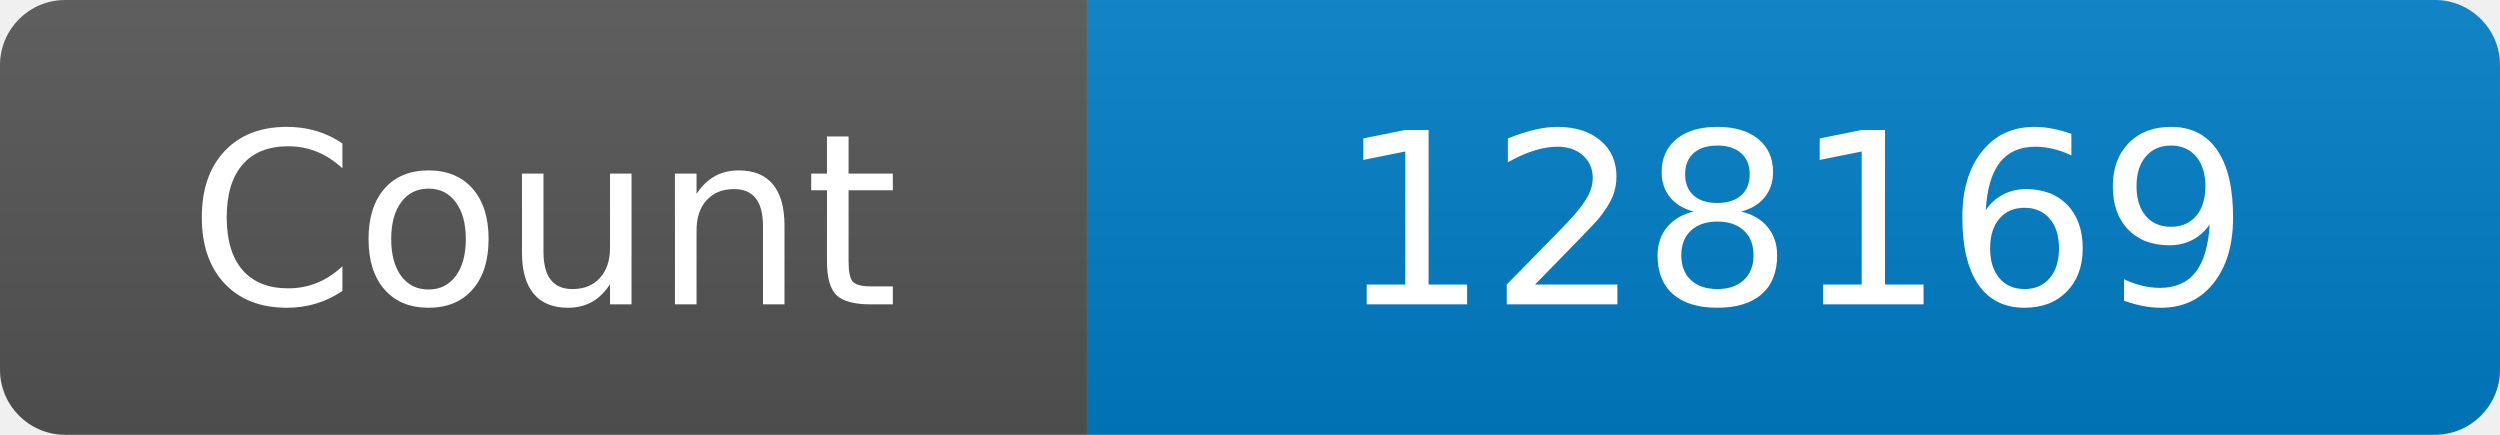
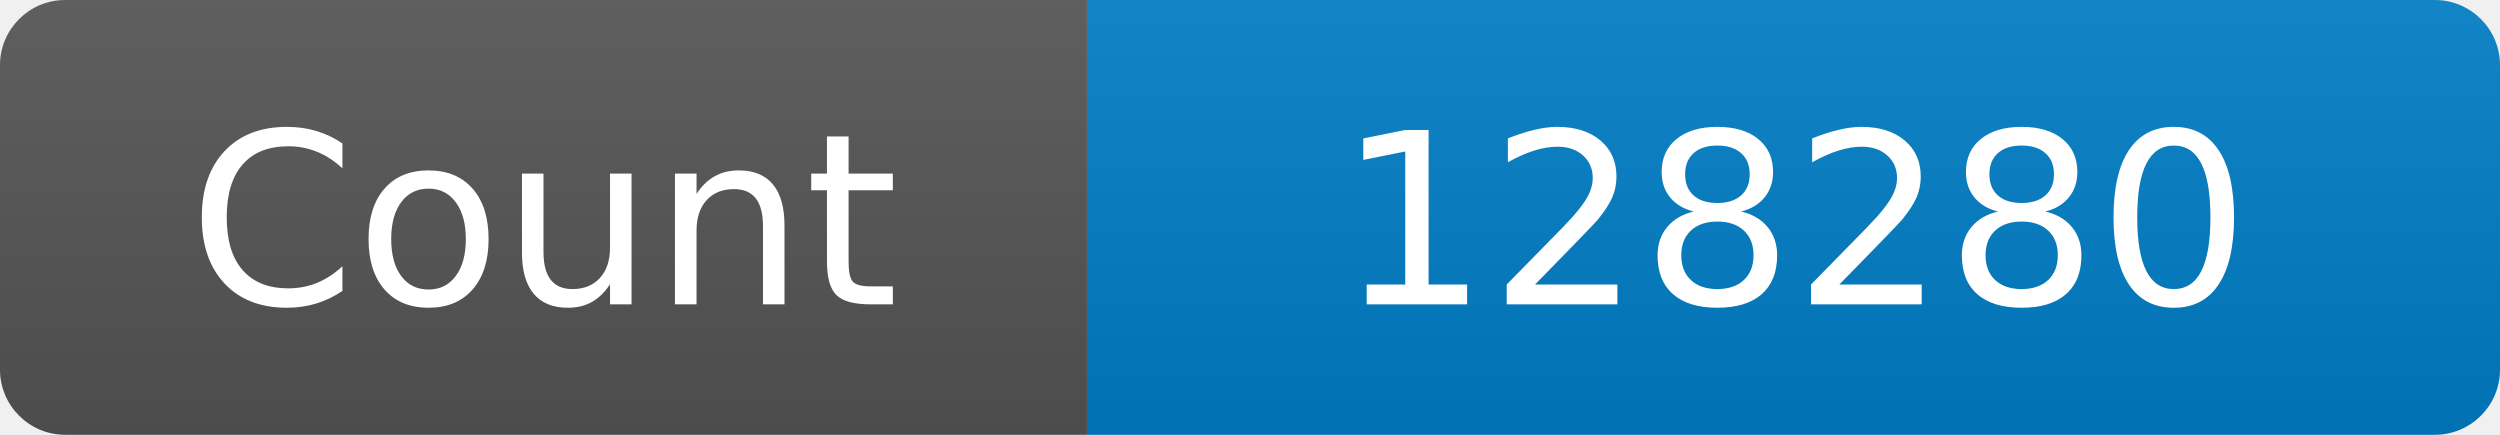
<svg xmlns="http://www.w3.org/2000/svg" width="115" height="20" role="img" aria-label="Maintained?: yes">
  <linearGradient id="s" x2="0" y2="100%">
    <stop offset="0" stop-color="#bbb" stop-opacity=".1" />
    <stop offset="1" stop-opacity=".1" />
  </linearGradient>
  <clipPath id="r">
    <rect width="115" height="20" rx="3" fill="#fff" />
  </clipPath>
  <g clip-path="url(#r)">
    <rect width="50" height="20" fill="#555" />
    <rect x="50" width="160" height="20" fill="#007ec6" />
    <rect width="115" height="20" fill="url(#s)" />
  </g>
  <g fill="#fff" text-anchor="middle" font-family="Verdana,Geneva,DejaVu Sans,sans-serif" font-size="110">
    <text x="250" y="140" transform="scale(.1)" fill="#fff">Count</text>
-     <text x="825" y="140" transform="scale(.1)" fill="#fff">128169</text>
+     <text x="825" y="140" transform="scale(.1)" fill="#fff">128280</text>
  </g>
</svg>
